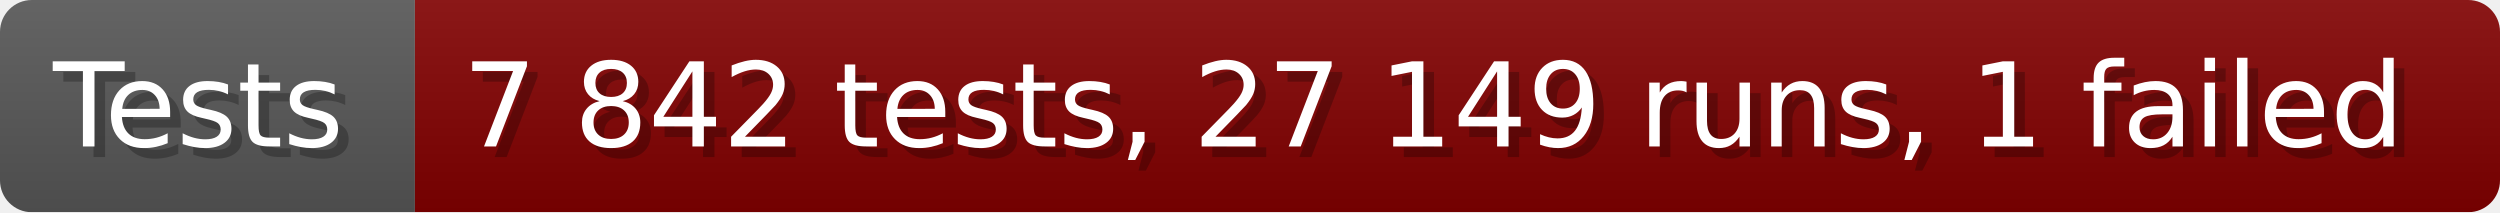
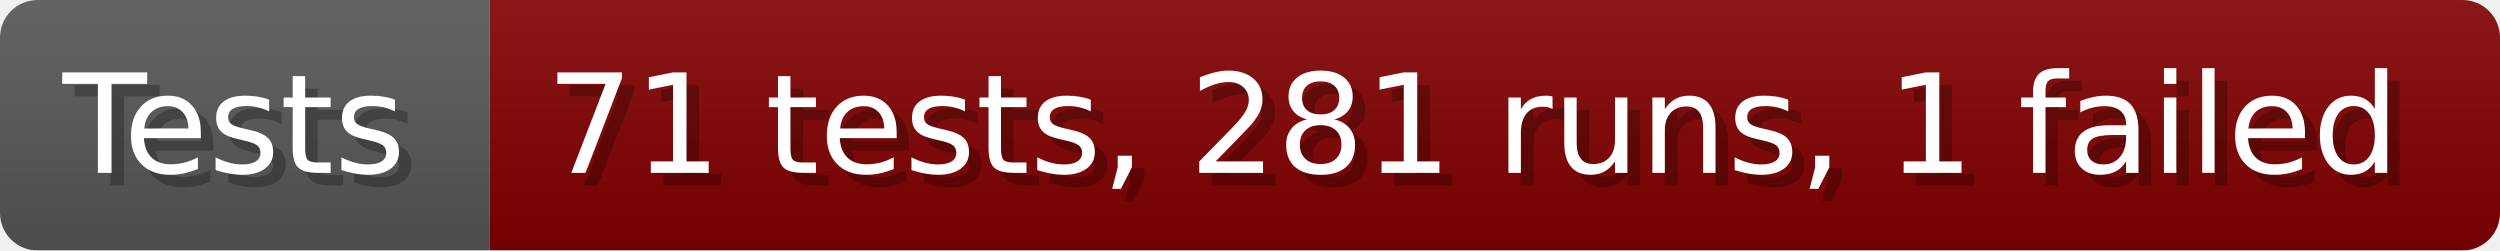
- <svg xmlns="http://www.w3.org/2000/svg" width="235.6" height="20" viewBox="0 0 2356 200" role="img" aria-label="Tests: 7 842 tests, 27 149 runs, 1 failed">
+ <svg xmlns="http://www.w3.org/2000/svg" width="199.6" height="20" viewBox="0 0 1996 200" role="img" aria-label="Tests: 71 tests, 281 runs, 1 failed">
  <linearGradient id="a" x2="0" y2="100%">
    <stop offset="0" stop-opacity=".1" stop-color="#EEE" />
    <stop offset="1" stop-opacity=".1" />
  </linearGradient>
  <mask id="m">
-     <rect width="2356" height="200" rx="30" fill="#FFF" />
+     <rect width="1996" height="200" rx="30" fill="#FFF" />
  </mask>
  <g mask="url(#m)">
    <rect width="391" height="200" fill="#555" />
-     <rect width="1965" height="200" fill="#800000" x="391" />
-     <rect width="2356" height="200" fill="url(#a)" />
+     <rect width="1605" height="200" fill="#800000" x="391" />
+     <rect width="1996" height="200" fill="url(#a)" />
  </g>
  <g aria-hidden="true" fill="#fff" text-anchor="start" font-family="Verdana,DejaVu Sans,sans-serif" font-size="110">
    <text x="60" y="148" textLength="291" fill="#000" opacity="0.25">Tests</text>
    <text x="50" y="138" textLength="291">Tests</text>
-     <text x="446" y="148" textLength="1865" fill="#000" opacity="0.25">7 842 tests, 27 149 runs, 1 failed</text>
-     <text x="436" y="138" textLength="1865">7 842 tests, 27 149 runs, 1 failed</text>
+     <text x="446" y="148" textLength="1505" fill="#000" opacity="0.25">71 tests, 281 runs, 1 failed</text>
+     <text x="436" y="138" textLength="1505">71 tests, 281 runs, 1 failed</text>
  </g>
</svg>
